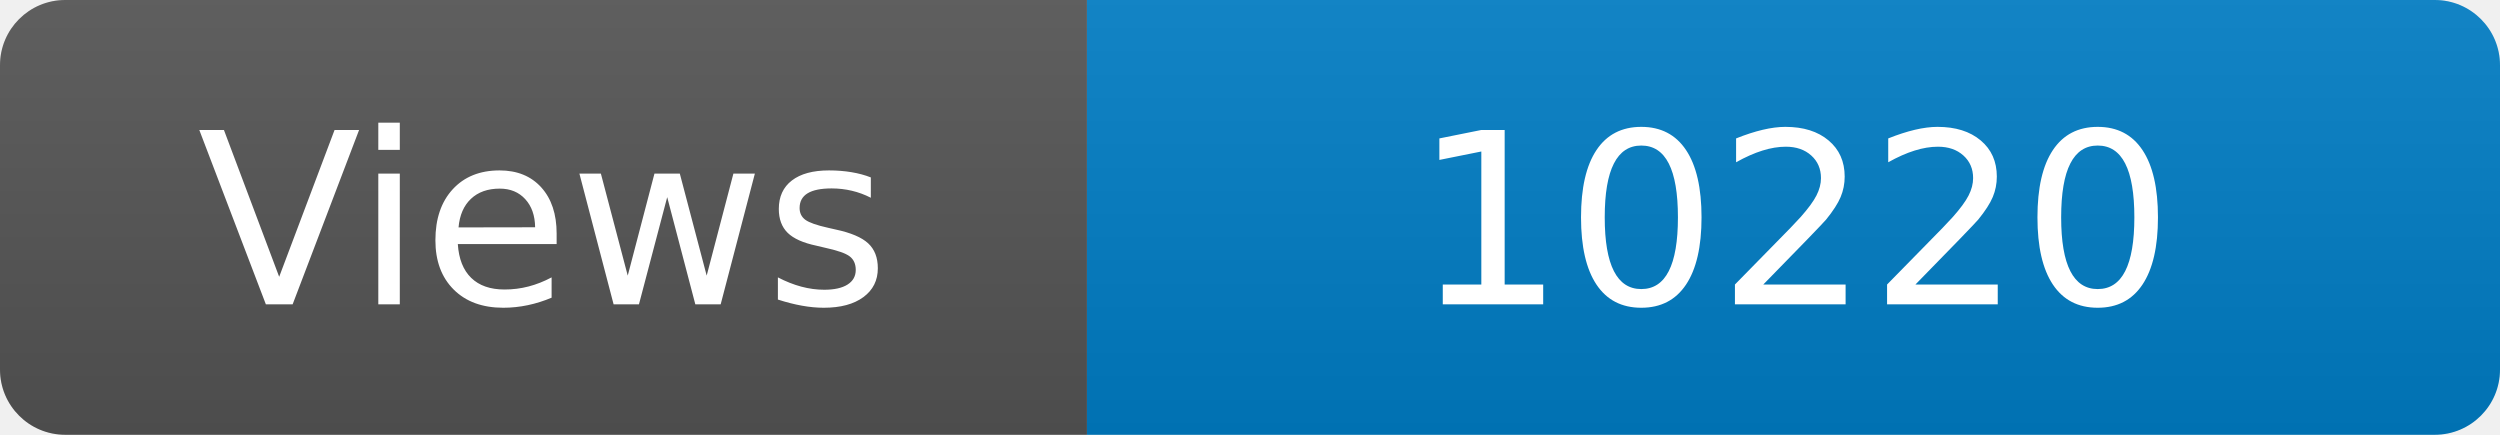
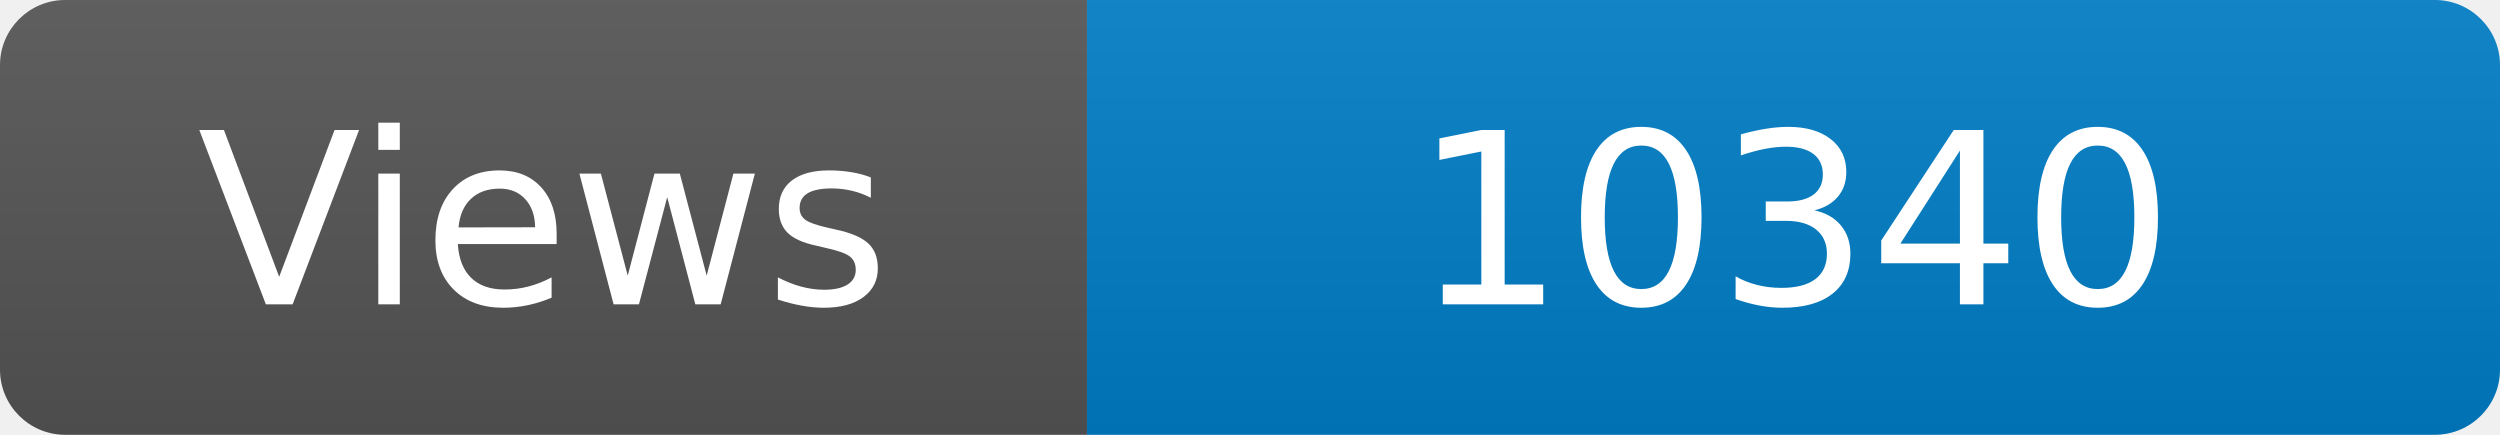
<svg xmlns="http://www.w3.org/2000/svg" width="115" height="20" role="img" aria-label="Maintained?: yes">
  <linearGradient id="s" x2="0" y2="100%">
    <stop offset="0" stop-color="#bbb" stop-opacity=".1" />
    <stop offset="1" stop-opacity=".1" />
  </linearGradient>
  <clipPath id="r">
    <rect width="115" height="20" rx="3" fill="#fff" />
  </clipPath>
  <g clip-path="url(#r)">
    <rect width="50" height="20" fill="#555" />
    <rect x="50" width="160" height="20" fill="#007ec6" />
    <rect width="115" height="20" fill="url(#s)" />
  </g>
  <g fill="#fff" text-anchor="middle" font-family="Verdana,Geneva,DejaVu Sans,sans-serif" font-size="110">
    <text x="250" y="140" transform="scale(.1)" fill="#fff">Views</text>
-     <text x="825" y="140" transform="scale(.1)" fill="#fff">10220</text>
+     <text x="825" y="140" transform="scale(.1)" fill="#fff">10340</text>
  </g>
</svg>
